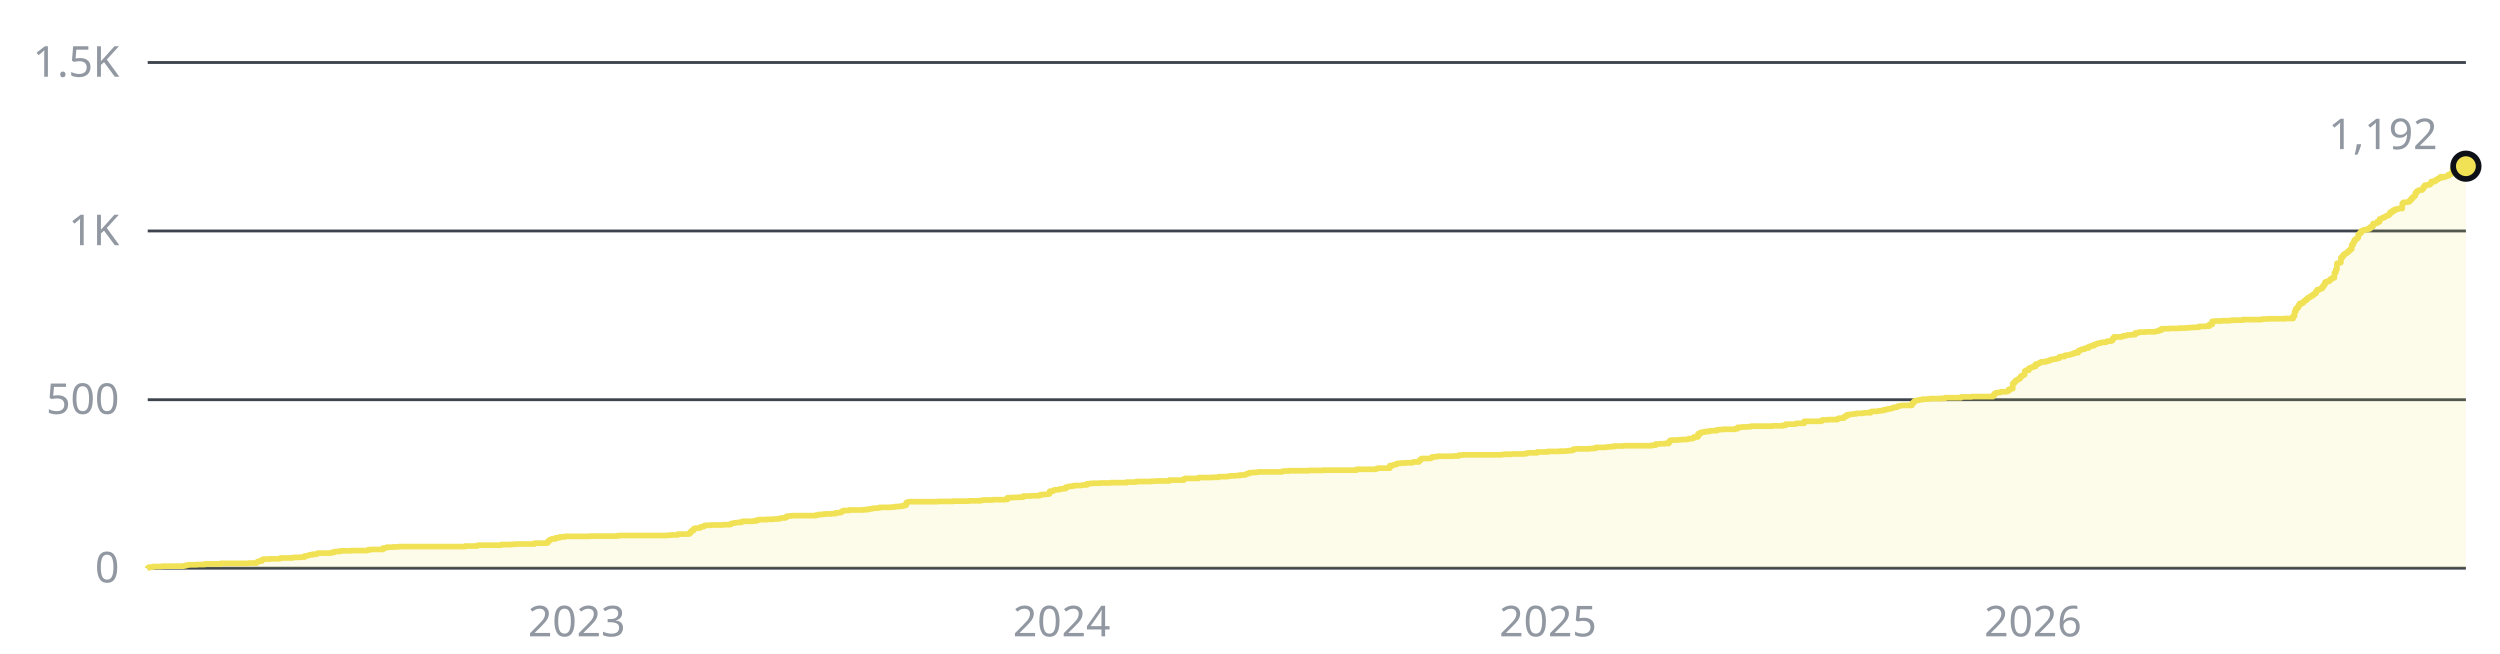
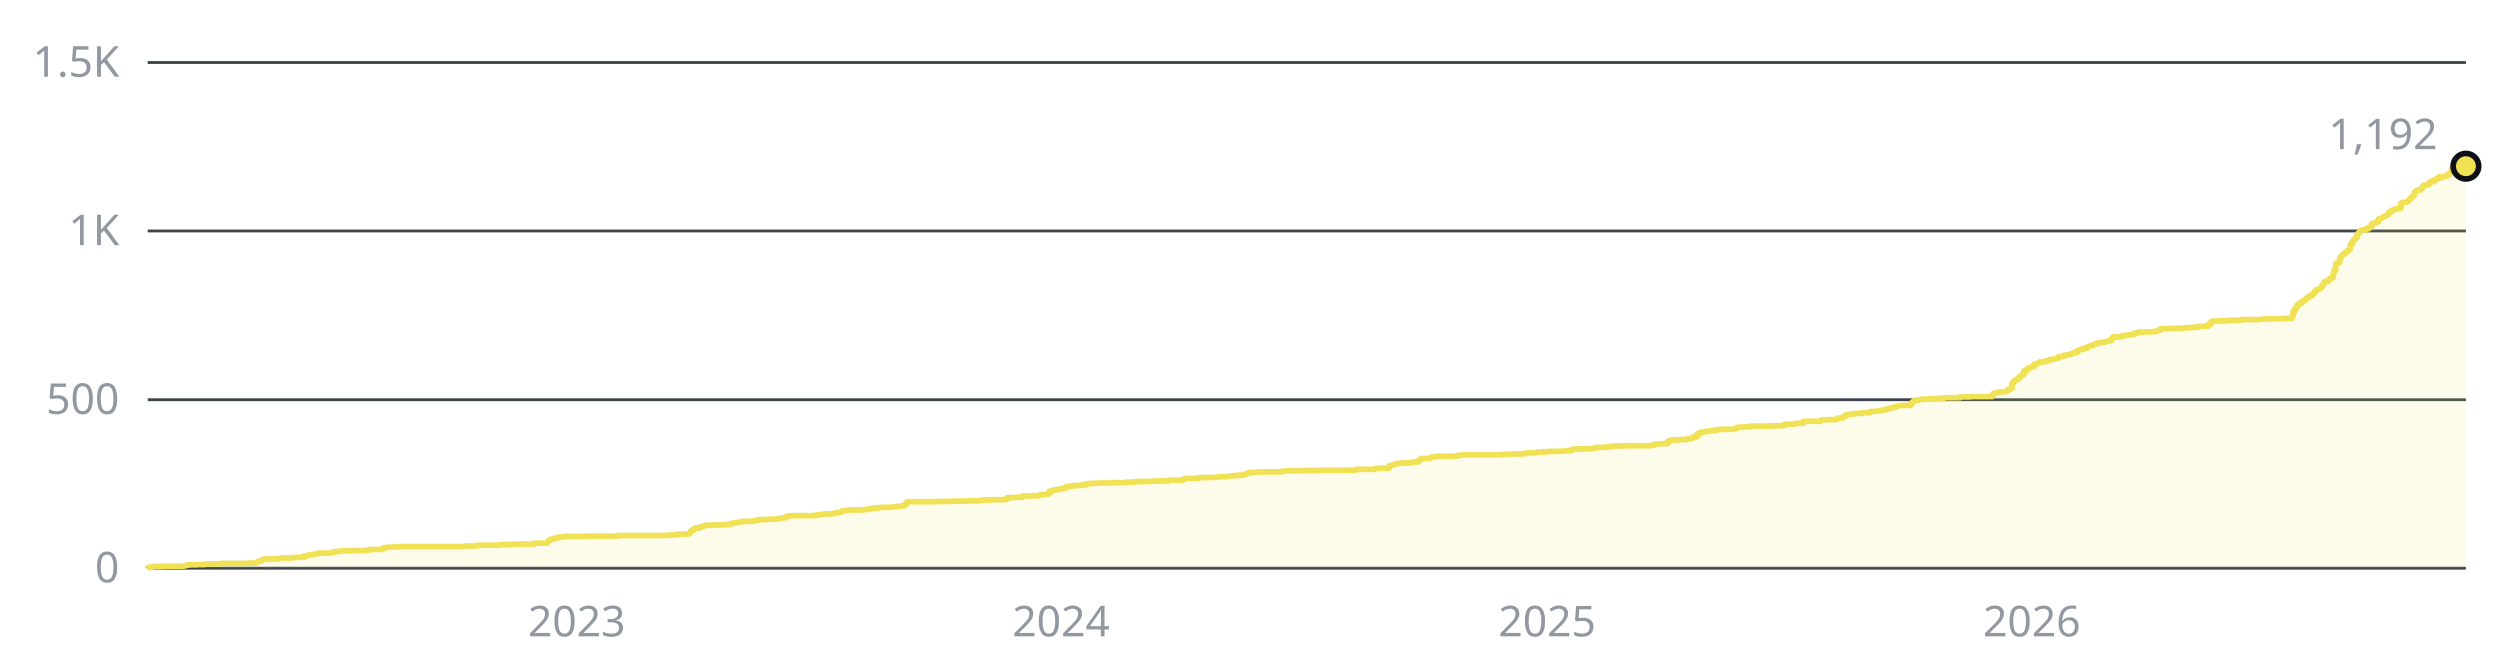
<svg xmlns="http://www.w3.org/2000/svg" width="880" height="230" viewBox="0 0 880 230" role="img" aria-label="1,192 stars across the public repositories, over time">
  <style>text{font-family:-apple-system, BlinkMacSystemFont, 'Segoe UI', 'Noto Sans', Helvetica, Arial, sans-serif;font-size:15px}</style>
  <line x1="52" y1="200" x2="868" y2="200" stroke="#3d444d" stroke-width="1" />
  <text x="42" y="205" fill="#9198a1" text-anchor="end">0</text>
  <line x1="52" y1="140.7" x2="868" y2="140.7" stroke="#3d444d" stroke-width="1" />
  <text x="42" y="145.7" fill="#9198a1" text-anchor="end">500</text>
  <line x1="52" y1="81.3" x2="868" y2="81.3" stroke="#3d444d" stroke-width="1" />
  <text x="42" y="86.3" fill="#9198a1" text-anchor="end">1K</text>
  <line x1="52" y1="22" x2="868" y2="22" stroke="#3d444d" stroke-width="1" />
  <text x="42" y="27" fill="#9198a1" text-anchor="end">1.5K</text>
  <text x="203" y="224" fill="#9198a1" text-anchor="middle">2023</text>
-   <text x="373.7" y="224" fill="#9198a1" text-anchor="middle">2024</text>
-   <text x="544.9" y="224" fill="#9198a1" text-anchor="middle">2025</text>
-   <text x="715.6" y="224" fill="#9198a1" text-anchor="middle">2026</text>
-   <path d="M52 200H52V199.9H52.5V199.6H53.9V199.4H57.1V199.3H64.6V199.2H65.1V199.1H65.6V198.9H66.5V198.8H69.3V198.7H72.1V198.5H77.7V198.3H87.5V198.2H90.3V197.9H90.8V197.6H91.3V197.5H92.2V197H92.7V196.8H95V196.7H98.3V196.6H98.8V196.4H103V196.3H103.4V196.2H105.8V196.1H107.2V195.7H108.1V195.6H108.6V195.4H109V195.3H110V195.1H111.4V194.9H111.9V194.7H116.5V194.5H117.5V194.2H118.4V194.1H119.8V193.9H123.5V193.8H129.2V193.7H129.6V193.5H130.6V193.4H134.8V192.9H135.7V192.8H136.2V192.6H138.5V192.5H140.4V192.4H163.8V192.2H168V192H168.4V191.9H176.4V191.7H180.1V191.6H181.5V191.5H188.1V191.2H192.3V191.1H192.8V190.6H193.2V190.2H193.7V189.9H194.2V189.7H195.6V189.3H197V189H198.8V188.8H207.7V188.7H217.1V188.6H218V188.5H234.8V188.4H236.2V188.3H238.6V188H242.3V187.9H242.8V187.4H243.3V186.9H243.7V186.7H244.2V186.1H244.7V185.9H246.1V185.8H246.5V185.5H247V185.4H247.5V185.3H247.9V185H248.4V184.9H250.3V184.8H254.5V184.7H256.8V184.6H257.3V184.3H257.8V184.2H258.2V184.1H258.7V184H259.6V183.9H261V183.6H261.5V183.5H264.8V183.4H266.2V183.1H267.1V182.9H269.9V182.8H272.2V182.7H273.7V182.6H274.6V182.4H275.1V182.3H276.5V182.1H276.9V181.7H277.9V181.6H278.8V181.5H287.2V181.3H288.1V181.1H289.6V181H290.5V180.9H292.8V180.8H294.2V180.5H295.6V180.4H296.1V180.1H296.6V179.8H297V179.7H298.9V179.5H304V179.4H305.5V179.2H306.4V179.1H306.9V179H307.3V178.9H308.7V178.8H309.7V178.6H313.4V178.5H314.8V178.4H315.3V178.3H316.7V178.2H317.6V178H318.5V177.8H319V176.9H319.5V176.7H319.9V176.6H330.2V176.5H335.4V176.4H341V176.3H345.2V176.1H346.1V176H349.4V175.9H353.6V175.8H354.6V175.2H356.4V175.1H358.3V175H360.2V174.6H363V174.5H365.8V174.4H366.2V174.1H367.6V174H369V173.8H369.5V172.9H370.5V172.8H370.9V172.5H371.4V172.4H372.8V172.2H373.3V172.1H374.2V172H375.1V171.5H375.6V171.4H376.1V171.2H377.5V171H378.4V170.9H380.7V170.8H381.2V170.7H382.6V170.3H383.5V170.2H384.5V170.1H387.3V170H391V169.9H396.6V169.7H399.9V169.5H405.1V169.4H406.9V169.3H411.6V169H416.7V168.6H417.2V168.4H421.9V168.1H426.6V168H428.9V167.8H431.7V167.7H432.6V167.6H433.1V167.5H435V167.4H436.4V167.2H438.3V167H438.7V166.8H439.2V166.7H439.7V166.4H441.1V166.3H442.5V166.2H442.9V166.1H451.3V165.9H451.8V165.8H453.7V165.7H460.7V165.6H465.8V165.5H477.5V165.2H484.1V165.1H484.6V164.9H485V164.8H489.2V163.9H490.2V163.7H490.6V163.6H491.1V163.5H491.6V163.2H492V163.1H493V163H494.8V162.9H497.2V162.7H497.6V162.6H499.5V162.1H500V161.7H500.4V161.4H503.3V161.3H503.7V161.1H504.2V160.8H505.6V160.7H506.1V160.6H511.7V160.5H513.5V160.2H514.9V160.1H528.5V160H529.4V159.9H532.2V159.8H536.5V159.7H537.4V159.5H537.9V159.4H541.1V159.1H544.9V158.9H549.1V158.8H551.4V158.7H552.4V158.6H553.3V158.5H553.8V158.1H554.7V158H559.4V157.9H560.8V157.8H561.7V157.5H565V157.4H565.9V157.3H566.9V157.2H568.3V157H571.5V156.9H581.3V156.8H581.8V156.7H582.8V156.3H584.2V156.2H586V156.1H587.4V155.5H587.9V155H588.4V154.9H590.7V154.8H592.1V154.7H594V154.6H594.4V154.4H595.8V154.2H596.3V153.8H597.7V152.7H598.6V152.2H599.1V152.1H600.1V151.9H601.5V151.7H602.4V151.6H604.3V151.3H605.2V151.2H606.6V151.1H610.8V150.9H611.7V150.4H613.1V150.3H615V150.2H616.4V150H623.9V149.9H627.6V149.7H628.6V149.3H631.9V149.2H632.3V149H635.1V148.3H641.2V147.9H641.7V147.8H643.5V147.7H646.8V147.4H647.3V147.2H648.7V147.1H649.2V146.6H649.6V146.5H650.1V146H651V145.9H651.5V145.8H652.4V145.7H653.4V145.5H655.7V145.4H656.2V145.3H658.5V144.9H659V144.8H660.8V144.7H661.3V144.6H662.2V144.5H663.2V144.2H664.1V144.1H664.6V143.9H665.5V143.8H666V143.6H666.5V143.4H667.4V143.3H667.9V143H668.3V142.9H668.8V142.8H669.3V142.7H673V142H673.5V141.5H673.9V141.1H674.4V141H674.9V140.9H675.3V140.8H675.8V140.7H676.7V140.5H678.6V140.4H679.5V140.3H683.3V140.2H684.7V140H690.3V139.7H694V139.6H701.5V139.2H702V138.6H702.5V138.3H702.9V138.2H703.9V138.1H704.3V137.9H706.2V137.8H706.7V137.6H707.1V137H707.6V136.9H708.1V136.8H708.5V135H709V134.4H709.5V133.9H709.9V133.7H710.4V133.4H710.9V133H711.3V132.4H711.8V132.1H712.3V131.9H712.7V130.6H713.2V130.3H714.2V129.6H714.6V129.4H715.1V129.3H715.6V129H716.5V128.2H717.4V127.9H717.9V127.7H718.4V127.4H720.2V127.1H721.2V126.9H721.6V126.7H722.1V126.5H723V126.4H723.5V126.3H724V126.2H724.4V126.1H724.9V125.6H725.4V125.5H726.8V125.1H727.2V125H728.2V124.9H728.6V124.8H729.1V124.6H729.6V124.5H730.1V124.2H731.5V123.5H731.9V123.3H732.4V123.1H732.9V122.9H733.8V122.6H734.3V122.5H735.2V122H735.7V121.9H736.1V121.7H737.1V121.3H737.5V121.2H738V121H738.5V120.8H739.4V120.6H739.9V120.5H741.3V120.3H741.7V120.1H743.1V119.9H743.6V119.2H744.1V118.6H746.9V118.4H747.4V118.2H748.3V118.1H748.8V117.9H750.2V117.8H751.6V117.2H752.5V117.1H753V116.9H755.3V116.8H758.6V116.7H759V116.6H759.5V116.5H760V116.2H760.9V115.7H763.7V115.6H767V115.5H769.3V115.4H770.7V115.3H772.1V115.2H774V114.9H776.3V114.8H777.7V114.2H778.7V113.1H779.6V113H782V112.9H784.8V112.8H785.7V112.7H789.4V112.5H796V112.4H796.5V112.3H798.3V112.2H804.4V112.1H807.2V111.2H807.7V109.7H808.1V108.7H808.6V108.2H809.1V107.4H809.5V106.8H810.5V106.4H811V105.9H811.4V105.7H811.9V105.2H812.4V104.8H812.8V104.6H813.3V104.2H813.8V104.1H814.2V103.6H814.7V103.3H815.2V102.6H815.6V102H816.1V101.9H816.6V101.7H817V101.5H817.5V100.8H818V100.2H818.4V99.3H818.9V99.1H819.8V98.7H820.3V98.2H820.8V97.9H821.2V97.8H821.7V96H822.2V94.9H822.6V92.7H823.1V92.6H823.6V92.4H824V90.7H824.5V90.1H825V89.5H825.4V89.3H825.9V88.9H826.4V88.6H826.8V88.1H827.3V87.7H827.8V86.2H828.3V85.4H828.7V84.5H829.2V84.1H829.7V83.7H830.1V82.5H830.6V82H831.1V81.3H831.5V81.2H832V80.9H833.4V80.5H834.3V79.9H834.8V79.7H835.3V78.7H836.2V78.6H836.7V78.1H837.6V77.1H838.1V76.9H838.5V76.7H839V76.5H839.5V76.2H839.9V76H840.4V75.8H840.9V75.4H841.3V74.7H841.8V74.6H842.3V74H843.2V73.6H844.2V73.4H845.6V71.6H846V71.2H847.4V71.1H847.9V70.8H848.4V70.3H848.8V69.8H849.3V69.3H849.8V68.9H850.2V67.9H850.7V67.3H851.2V67H851.6V66.9H852.6V66.5H853V65.8H853.5V65.2H854.4V65H855.4V64.6H855.8V63.9H856.3V63.8H856.8V63.9H857.2V63.4H857.7V63.2H858.2V62.8H858.6V62.7H859.1V62.2H859.6V62.5H860.1V62.3H860.5V62.2H861V62H861.5V61.9H861.9V61.4H862.4V61.3H862.9V60.9H863.3V59.4H863.8V59.4H864.3V59.3H864.7V59.3H865.2V59.1H865.7V58.9H866.1V58.8H866.6V58.8H867.1V58.8H867.5V58.7H868V58.5H868V200H52z" fill="#f0e155" fill-opacity="0.12" />
-   <path d="M52 200H52V199.9H52.5V199.6H53.9V199.4H57.1V199.3H64.6V199.2H65.1V199.1H65.6V198.9H66.5V198.8H69.3V198.7H72.1V198.5H77.7V198.3H87.5V198.2H90.3V197.9H90.8V197.6H91.3V197.5H92.2V197H92.7V196.8H95V196.7H98.3V196.6H98.8V196.4H103V196.3H103.4V196.2H105.8V196.1H107.2V195.7H108.1V195.6H108.6V195.4H109V195.3H110V195.1H111.4V194.9H111.9V194.7H116.5V194.5H117.5V194.2H118.4V194.1H119.8V193.9H123.5V193.8H129.2V193.7H129.6V193.5H130.6V193.4H134.8V192.9H135.7V192.8H136.2V192.6H138.5V192.5H140.4V192.4H163.8V192.2H168V192H168.4V191.9H176.4V191.7H180.1V191.6H181.5V191.5H188.1V191.2H192.3V191.1H192.8V190.6H193.2V190.2H193.7V189.9H194.2V189.7H195.6V189.3H197V189H198.8V188.8H207.7V188.7H217.1V188.6H218V188.5H234.8V188.4H236.2V188.3H238.6V188H242.3V187.9H242.8V187.4H243.3V186.9H243.7V186.7H244.2V186.1H244.7V185.9H246.1V185.8H246.5V185.5H247V185.4H247.5V185.3H247.9V185H248.4V184.9H250.3V184.8H254.5V184.7H256.8V184.6H257.3V184.3H257.8V184.2H258.2V184.1H258.7V184H259.6V183.9H261V183.6H261.5V183.5H264.8V183.4H266.2V183.1H267.1V182.9H269.9V182.8H272.2V182.7H273.7V182.6H274.6V182.4H275.1V182.3H276.5V182.1H276.9V181.7H277.9V181.6H278.8V181.5H287.2V181.3H288.1V181.1H289.6V181H290.5V180.9H292.8V180.8H294.2V180.5H295.6V180.4H296.1V180.1H296.6V179.8H297V179.7H298.9V179.5H304V179.4H305.5V179.2H306.4V179.1H306.9V179H307.3V178.9H308.7V178.8H309.7V178.6H313.4V178.5H314.8V178.4H315.3V178.3H316.7V178.2H317.6V178H318.5V177.8H319V176.9H319.5V176.7H319.9V176.6H330.2V176.5H335.4V176.4H341V176.3H345.2V176.1H346.1V176H349.4V175.9H353.6V175.8H354.6V175.2H356.4V175.1H358.3V175H360.2V174.6H363V174.5H365.8V174.4H366.2V174.1H367.6V174H369V173.8H369.5V172.9H370.5V172.8H370.9V172.5H371.4V172.4H372.8V172.2H373.3V172.1H374.2V172H375.1V171.5H375.6V171.4H376.1V171.2H377.5V171H378.4V170.9H380.7V170.8H381.2V170.7H382.6V170.3H383.5V170.2H384.5V170.1H387.3V170H391V169.9H396.6V169.7H399.9V169.5H405.1V169.4H406.9V169.3H411.6V169H416.7V168.6H417.2V168.4H421.9V168.1H426.6V168H428.9V167.8H431.7V167.7H432.6V167.6H433.1V167.5H435V167.4H436.4V167.2H438.3V167H438.7V166.8H439.2V166.7H439.7V166.4H441.1V166.3H442.5V166.2H442.9V166.1H451.3V165.9H451.8V165.8H453.7V165.7H460.7V165.6H465.8V165.5H477.5V165.2H484.1V165.1H484.6V164.9H485V164.8H489.2V163.9H490.2V163.7H490.6V163.6H491.1V163.5H491.6V163.2H492V163.1H493V163H494.8V162.9H497.2V162.7H497.6V162.6H499.5V162.1H500V161.7H500.4V161.4H503.3V161.3H503.7V161.1H504.2V160.8H505.6V160.7H506.1V160.6H511.7V160.5H513.5V160.2H514.9V160.1H528.5V160H529.4V159.9H532.2V159.8H536.5V159.7H537.4V159.5H537.9V159.4H541.1V159.1H544.9V158.9H549.1V158.8H551.4V158.7H552.4V158.6H553.3V158.5H553.8V158.1H554.7V158H559.4V157.9H560.8V157.8H561.7V157.5H565V157.4H565.9V157.3H566.9V157.2H568.3V157H571.5V156.9H581.3V156.8H581.8V156.7H582.8V156.3H584.2V156.2H586V156.1H587.4V155.5H587.9V155H588.4V154.9H590.7V154.8H592.1V154.7H594V154.6H594.4V154.4H595.8V154.2H596.3V153.8H597.7V152.7H598.6V152.2H599.1V152.1H600.1V151.9H601.5V151.7H602.4V151.6H604.3V151.3H605.2V151.2H606.6V151.1H610.8V150.9H611.7V150.4H613.1V150.3H615V150.2H616.4V150H623.9V149.9H627.6V149.7H628.6V149.3H631.9V149.2H632.3V149H635.1V148.3H641.2V147.9H641.7V147.8H643.5V147.7H646.8V147.4H647.3V147.2H648.7V147.1H649.2V146.6H649.6V146.5H650.1V146H651V145.9H651.5V145.8H652.4V145.7H653.4V145.5H655.7V145.4H656.2V145.3H658.5V144.9H659V144.8H660.8V144.7H661.3V144.6H662.2V144.5H663.2V144.2H664.1V144.1H664.6V143.9H665.5V143.8H666V143.6H666.5V143.4H667.4V143.3H667.9V143H668.3V142.9H668.8V142.8H669.3V142.7H673V142H673.5V141.5H673.9V141.1H674.4V141H674.9V140.9H675.3V140.8H675.8V140.7H676.7V140.5H678.6V140.4H679.5V140.3H683.3V140.2H684.7V140H690.3V139.7H694V139.6H701.5V139.2H702V138.6H702.5V138.3H702.9V138.2H703.9V138.1H704.3V137.9H706.2V137.8H706.7V137.6H707.1V137H707.6V136.9H708.1V136.8H708.5V135H709V134.4H709.5V133.9H709.9V133.7H710.4V133.4H710.9V133H711.3V132.4H711.8V132.1H712.3V131.9H712.7V130.6H713.2V130.3H714.2V129.6H714.6V129.4H715.1V129.3H715.6V129H716.5V128.2H717.4V127.9H717.9V127.7H718.4V127.4H720.2V127.1H721.2V126.9H721.6V126.7H722.1V126.5H723V126.4H723.5V126.3H724V126.2H724.4V126.1H724.9V125.6H725.4V125.5H726.8V125.1H727.2V125H728.2V124.9H728.6V124.8H729.1V124.6H729.6V124.5H730.1V124.2H731.5V123.5H731.9V123.3H732.4V123.1H732.9V122.9H733.8V122.6H734.3V122.5H735.2V122H735.7V121.9H736.1V121.7H737.1V121.3H737.5V121.2H738V121H738.5V120.8H739.4V120.6H739.9V120.5H741.3V120.3H741.7V120.1H743.1V119.9H743.6V119.2H744.1V118.6H746.9V118.4H747.4V118.2H748.3V118.1H748.8V117.9H750.2V117.8H751.6V117.2H752.5V117.1H753V116.9H755.3V116.8H758.6V116.7H759V116.6H759.5V116.5H760V116.2H760.9V115.7H763.7V115.6H767V115.5H769.3V115.4H770.7V115.3H772.1V115.2H774V114.9H776.3V114.8H777.7V114.2H778.7V113.1H779.6V113H782V112.9H784.8V112.8H785.7V112.7H789.4V112.5H796V112.4H796.5V112.3H798.3V112.2H804.4V112.1H807.2V111.2H807.7V109.7H808.1V108.7H808.6V108.2H809.1V107.4H809.5V106.8H810.5V106.4H811V105.9H811.4V105.7H811.9V105.2H812.4V104.8H812.8V104.6H813.3V104.2H813.8V104.1H814.2V103.6H814.7V103.3H815.2V102.6H815.6V102H816.1V101.9H816.6V101.7H817V101.5H817.5V100.8H818V100.2H818.4V99.3H818.9V99.1H819.8V98.7H820.3V98.2H820.8V97.9H821.2V97.8H821.7V96H822.2V94.9H822.6V92.7H823.1V92.6H823.6V92.4H824V90.7H824.5V90.1H825V89.5H825.4V89.3H825.9V88.9H826.4V88.6H826.8V88.1H827.3V87.7H827.8V86.2H828.3V85.4H828.7V84.5H829.2V84.1H829.7V83.7H830.1V82.5H830.6V82H831.1V81.3H831.5V81.2H832V80.9H833.4V80.5H834.3V79.9H834.8V79.7H835.3V78.7H836.2V78.6H836.7V78.1H837.6V77.1H838.1V76.9H838.5V76.7H839V76.5H839.5V76.2H839.9V76H840.4V75.8H840.9V75.4H841.3V74.7H841.8V74.6H842.3V74H843.2V73.6H844.2V73.4H845.6V71.6H846V71.2H847.4V71.1H847.9V70.8H848.4V70.3H848.8V69.8H849.3V69.3H849.8V68.9H850.2V67.9H850.7V67.3H851.2V67H851.6V66.9H852.6V66.5H853V65.8H853.5V65.2H854.4V65H855.4V64.6H855.8V63.9H856.3V63.8H856.8V63.9H857.2V63.4H857.7V63.2H858.2V62.8H858.6V62.7H859.1V62.2H859.6V62.5H860.1V62.3H860.5V62.2H861V62H861.5V61.9H861.9V61.4H862.4V61.3H862.9V60.9H863.3V59.4H863.8V59.4H864.3V59.3H864.7V59.3H865.2V59.1H865.7V58.9H866.1V58.8H866.6V58.8H867.1V58.8H867.5V58.7H868V58.5" fill="none" stroke="#f0e155" stroke-width="2" stroke-linejoin="round" />
+   <text x="373.5" y="224" fill="#9198a1" text-anchor="middle">2024</text>
+   <text x="544.6" y="224" fill="#9198a1" text-anchor="middle">2025</text>
+   <text x="715.2" y="224" fill="#9198a1" text-anchor="middle">2026</text>
+   <path d="M52 200H52V199.9H52.5V199.6H53.9V199.4H57.1V199.3H64.6V199.2H65.1V199.1H65.6V198.9H66.5V198.8H69.3V198.7H72.1V198.5H77.7V198.3H87.5V198.2H90.3V197.9H90.8V197.6H91.3V197.5H92.2V197H92.7V196.8H95V196.7H98.3V196.6H98.7V196.4H102.9V196.3H103.4V196.2H105.7V196.1H107.1V195.7H108.1V195.6H108.5V195.4H109V195.3H110V195.1H111.4V194.9H111.8V194.7H116.5V194.5H117.4V194.2H118.4V194.1H119.8V193.9H123.5V193.8H129.1V193.7H129.6V193.5H130.5V193.4H134.7V192.9H135.7V192.8H136.1V192.6H138.5V192.5H140.3V192.4H163.7V192.2H167.9V192H168.4V191.9H176.3V191.7H180.1V191.6H181.5V191.5H188V191.2H192.2V191.1H192.7V190.6H193.1V190.2H193.6V189.9H194.1V189.7H195.5V189.3H196.9V189H198.7V188.8H207.6V188.7H217V188.6H217.9V188.5H234.7V188.4H236.1V188.3H238.5V188H242.2V187.9H242.7V187.4H243.1V186.9H243.6V186.7H244.1V186.1H244.5V185.9H246V185.8H246.4V185.5H246.9V185.4H247.4V185.3H247.8V185H248.3V184.9H250.2V184.8H254.4V184.7H256.7V184.6H257.2V184.3H257.6V184.2H258.1V184.1H258.6V184H259.5V183.9H260.9V183.6H261.4V183.5H264.6V183.4H266V183.1H267V182.9H269.8V182.8H272.1V182.7H273.5V182.6H274.5V182.4H274.9V182.3H276.3V182.1H276.8V181.7H277.7V181.6H278.7V181.5H287.1V181.3H288V181.1H289.4V181H290.4V180.9H292.7V180.8H294.1V180.5H295.5V180.4H296V180.1H296.4V179.8H296.9V179.7H298.8V179.5H303.9V179.4H305.3V179.2H306.2V179.1H306.7V179H307.2V178.9H308.6V178.8H309.5V178.6H313.3V178.5H314.7V178.4H315.1V178.3H316.5V178.2H317.5V178H318.4V177.8H318.9V176.9H319.3V176.7H319.8V176.6H330.1V176.5H335.2V176.4H340.8V176.3H345V176.1H346V176H349.2V175.9H353.4V175.8H354.4V175.2H356.2V175.1H358.1V175H360V174.6H362.8V174.5H365.6V174.4H366.1V174.1H367.5V174H368.9V173.8H369.3V172.9H370.3V172.8H370.7V172.5H371.2V172.4H372.6V172.2H373.1V172.1H374V172H374.9V171.5H375.4V171.4H375.9V171.2H377.3V171H378.2V170.9H380.5V170.8H381V170.7H382.4V170.3H383.4V170.2H384.3V170.1H387.1V170H390.8V169.9H396.4V169.7H399.7V169.5H404.9V169.4H406.7V169.3H411.4V169H416.5V168.6H417V168.4H421.7V168.1H426.4V168H428.7V167.8H431.5V167.7H432.4V167.6H432.9V167.5H434.8V167.4H436.2V167.2H438V167H438.5V166.8H439V166.7H439.4V166.4H440.8V166.3H442.2V166.2H442.7V166.1H451.1V165.9H451.6V165.8H453.5V165.7H460.5V165.6H465.6V165.5H477.3V165.2H483.8V165.1H484.3V164.9H484.8V164.8H489V163.9H489.9V163.7H490.4V163.6H490.8V163.5H491.3V163.2H491.8V163.1H492.7V163H494.6V162.9H496.9V162.7H497.4V162.6H499.3V162.1H499.7V161.7H500.2V161.4H503V161.3H503.5V161.1H503.9V160.8H505.3V160.7H505.8V160.6H511.4V160.5H513.3V160.2H514.7V160.1H528.2V160H529.2V159.9H532V159.8H536.2V159.7H537.1V159.5H537.6V159.4H540.9V159.1H544.6V158.9H548.8V158.8H551.1V158.7H552.1V158.6H553V158.5H553.5V158.1H554.4V158H559.1V157.9H560.5V157.8H561.4V157.5H564.7V157.4H565.6V157.3H566.6V157.2H568V157H571.2V156.9H581V156.8H581.5V156.7H582.4V156.3H583.8V156.2H585.7V156.1H587.1V155.5H587.6V155H588.1V154.9H590.4V154.8H591.8V154.7H593.7V154.6H594.1V154.4H595.5V154.2H596V153.8H597.4V152.7H598.3V152.2H598.8V152.1H599.7V151.9H601.1V151.7H602.1V151.6H603.9V151.3H604.9V151.2H606.3V151.1H610.5V150.9H611.4V150.4H612.8V150.3H614.7V150.2H616.1V150H623.6V149.9H627.3V149.7H628.2V149.3H631.5V149.2H632V149H634.8V148.3H640.9V147.9H641.3V147.8H643.2V147.7H646.5V147.4H646.9V147.2H648.3V147.1H648.8V146.6H649.3V146.5H649.7V146H650.7V145.9H651.1V145.8H652.1V145.7H653V145.5H655.4V145.4H655.8V145.3H658.2V144.9H658.6V144.8H660.5V144.7H661V144.6H661.9V144.5H662.8V144.2H663.8V144.1H664.2V143.9H665.2V143.8H665.6V143.6H666.1V143.4H667V143.3H667.5V143H668V142.9H668.4V142.8H668.9V142.7H672.6V142H673.1V141.5H673.6V141.1H674V141H674.5V140.9H675V140.8H675.5V140.7H676.4V140.5H678.3V140.4H679.2V140.3H682.9V140.2H684.3V140H689.9V139.7H693.7V139.6H701.2V139.2H701.6V138.6H702.1V138.3H702.6V138.2H703.5V138.1H704V137.9H705.8V137.8H706.3V137.6H706.8V137H707.2V136.9H707.7V136.8H708.2V135H708.6V134.4H709.1V133.9H709.6V133.7H710V133.4H710.5V133H711V132.4H711.4V132.1H711.9V131.9H712.4V130.6H712.8V130.3H713.8V129.6H714.2V129.4H714.7V129.3H715.2V129H716.1V128.2H717V127.9H717.5V127.7H718V127.4H719.8V127.1H720.8V126.9H721.3V126.7H721.7V126.5H722.7V126.4H723.1V126.3H723.6V126.2H724.1V126.1H724.5V125.6H725V125.5H726.4V125.1H726.9V125H727.8V124.9H728.3V124.8H728.7V124.6H729.2V124.5H729.7V124.2H731.1V123.5H731.5V123.3H732V123.1H732.5V122.9H733.4V122.6H733.9V122.5H734.8V122H735.3V121.9H735.7V121.7H736.7V121.3H737.1V121.2H737.6V121H738.1V120.8H739V120.6H739.5V120.5H740.9V120.3H741.3V120.1H742.7V119.9H743.2V119.2H743.7V118.6H746.5V118.4H747V118.2H747.9V118.1H748.4V117.9H749.8V117.8H751.2V117.2H752.1V117.1H752.6V116.9H754.9V116.8H758.2V116.7H758.6V116.6H759.1V116.5H759.6V116.2H760.5V115.7H763.3V115.6H766.6V115.5H768.9V115.4H770.3V115.3H771.7V115.2H773.6V114.9H775.9V114.8H777.3V114.2H778.3V113.1H779.2V113H781.5V112.9H784.3V112.8H785.3V112.7H789V112.5H795.6V112.4H796V112.3H797.9V112.2H804V112.1H806.8V111.2H807.2V109.7H807.7V108.7H808.2V108.2H808.6V107.4H809.1V106.8H810V106.4H810.5V105.9H811V105.7H811.5V105.2H811.9V104.8H812.4V104.6H812.9V104.2H813.3V104.1H813.8V103.6H814.3V103.3H814.7V102.6H815.2V102H815.7V101.9H816.1V101.7H816.6V101.5H817.1V100.8H817.5V100.2H818V99.3H818.5V99.1H819.4V98.7H819.9V98.2H820.3V97.9H820.8V97.8H821.3V96H821.7V94.9H822.2V92.7H822.7V92.6H823.1V92.4H823.6V90.7H824.1V90.1H824.5V89.5H825V89.3H825.5V88.9H825.9V88.6H826.4V88.1H826.9V87.7H827.3V86.2H827.8V85.4H828.3V84.5H828.7V84.1H829.2V83.7H829.7V82.5H830.1V82H830.6V81.3H831.1V81.2H831.5V80.9H832.9V80.5H833.9V79.9H834.4V79.7H834.8V78.7H835.8V78.6H836.2V78.1H837.2V77.1H837.6V76.9H838.1V76.7H838.6V76.5H839V76.2H839.5V76H840V75.8H840.4V75.4H840.9V74.7H841.4V74.6H841.8V74H842.8V73.6H843.7V73.4H845.1V71.6H845.6V71.2H847V71.1H847.4V70.8H847.9V70.3H848.4V69.8H848.8V69.3H849.3V68.9H849.8V67.9H850.2V67.3H850.7V67H851.2V66.9H852.1V66.5H852.6V65.8H853V65.2H854V65H854.9V64.6H855.4V63.9H855.8V63.8H856.3V63.9H856.8V63.4H857.3V63.2H857.7V62.8H858.2V62.7H858.7V62.2H859.1V62.5H859.6V62.3H860.1V62.2H860.5V62H861V61.9H861.5V61.4H861.9V61.3H862.4V60.9H862.9V59.4H863.3V59.4H863.8V59.3H864.3V59.3H864.7V59.1H865.2V58.9H865.7V58.8H866.1V58.8H866.6V58.8H867.1V58.7H867.5V58.5H868V58.5H868V200H52z" fill="#f0e155" fill-opacity="0.12" />
+   <path d="M52 200H52V199.9H52.5V199.6H53.9V199.4H57.1V199.3H64.6V199.2H65.1V199.1H65.6V198.9H66.5V198.8H69.3V198.7H72.1V198.5H77.7V198.3H87.5V198.2H90.3V197.9H90.8V197.6H91.3V197.5H92.2V197H92.7V196.8H95V196.7H98.3V196.6H98.7V196.4H102.9V196.3H103.4V196.2H105.7V196.1H107.1V195.7H108.1V195.6H108.5V195.4H109V195.3H110V195.1H111.4V194.9H111.8V194.7H116.5V194.5H117.4V194.2H118.4V194.1H119.8V193.9H123.5V193.8H129.1V193.7H129.6V193.5H130.5V193.4H134.7V192.9H135.7V192.8H136.1V192.6H138.5V192.5H140.3V192.4H163.7V192.2H167.9V192H168.4V191.9H176.3V191.7H180.1V191.6H181.5V191.5H188V191.2H192.2V191.1H192.7V190.6H193.1V190.2H193.6V189.9H194.1V189.7H195.5V189.3H196.9V189H198.7V188.8H207.6V188.7H217V188.6H217.9V188.5H234.7V188.4H236.1V188.3H238.5V188H242.2V187.9H242.7V187.4H243.1V186.9H243.6V186.7H244.1V186.1H244.5V185.9H246V185.8H246.4V185.5H246.9V185.4H247.4V185.3H247.8V185H248.3V184.9H250.2V184.8H254.4V184.7H256.7V184.6H257.2V184.3H257.6V184.2H258.1V184.1H258.6V184H259.5V183.9H260.9V183.6H261.4V183.5H264.6V183.4H266V183.1H267V182.9H269.8V182.8H272.1V182.7H273.5V182.6H274.5V182.4H274.9V182.3H276.3V182.1H276.8V181.7H277.7V181.6H278.7V181.5H287.1V181.3H288V181.1H289.4V181H290.4V180.9H292.7V180.8H294.1V180.5H295.5V180.4H296V180.1H296.4V179.8H296.9V179.7H298.8V179.5H303.9V179.4H305.3V179.2H306.2V179.1H306.7V179H307.2V178.9H308.6V178.8H309.5V178.6H313.3V178.5H314.7V178.4H315.1V178.3H316.5V178.2H317.5V178H318.4V177.8H318.9V176.9H319.3V176.7H319.8V176.6H330.1V176.5H335.2V176.4H340.8V176.3H345V176.1H346V176H349.2V175.9H353.4V175.8H354.4V175.2H356.2V175.1H358.1V175H360V174.6H362.8V174.5H365.6V174.4H366.1V174.1H367.5V174H368.9V173.8H369.3V172.9H370.3V172.8H370.7V172.5H371.2V172.4H372.6V172.2H373.1V172.1H374V172H374.9V171.5H375.4V171.4H375.9V171.2H377.3V171H378.2V170.9H380.5V170.8H381V170.7H382.4V170.3H383.4V170.2H384.3V170.1H387.1V170H390.8V169.9H396.4V169.7H399.7V169.5H404.9V169.4H406.7V169.3H411.4V169H416.5V168.6H417V168.4H421.7V168.1H426.4V168H428.7V167.8H431.5V167.7H432.4V167.6H432.9V167.5H434.8V167.4H436.2V167.2H438V167H438.5V166.8H439V166.7H439.4V166.4H440.8V166.3H442.2V166.2H442.7V166.1H451.1V165.9H451.6V165.8H453.5V165.7H460.5V165.6H465.6V165.5H477.3V165.2H483.8V165.1H484.3V164.9H484.8V164.8H489V163.9H489.9V163.7H490.4V163.6H490.8V163.5H491.3V163.2H491.8V163.1H492.7V163H494.6V162.9H496.9V162.7H497.4V162.6H499.3V162.1H499.7V161.7H500.2V161.4H503V161.3H503.5V161.1H503.9V160.8H505.3V160.7H505.8V160.6H511.4V160.5H513.3V160.2H514.7V160.1H528.2V160H529.2V159.9H532V159.8H536.2V159.7H537.1V159.5H537.6V159.4H540.9V159.1H544.6V158.9H548.8V158.8H551.1V158.7H552.1V158.6H553V158.5H553.5V158.1H554.4V158H559.1V157.9H560.5V157.8H561.4V157.5H564.7V157.4H565.6V157.3H566.6V157.2H568V157H571.2V156.9H581V156.8H581.5V156.7H582.4V156.3H583.8V156.2H585.7V156.1H587.1V155.5H587.6V155H588.1V154.9H590.4V154.8H591.8V154.7H593.7V154.6H594.1V154.4H595.5V154.2H596V153.8H597.4V152.7H598.3V152.2H598.8V152.1H599.7V151.9H601.1V151.7H602.1V151.6H603.9V151.3H604.9V151.2H606.3V151.1H610.5V150.9H611.4V150.4H612.8V150.3H614.7V150.2H616.1V150H623.6V149.9H627.3V149.7H628.2V149.3H631.5V149.2H632V149H634.8V148.3H640.9V147.9H641.3V147.8H643.2V147.7H646.5V147.4H646.9V147.2H648.3V147.1H648.8V146.6H649.3V146.5H649.7V146H650.7V145.9H651.1V145.8H652.1V145.7H653V145.5H655.4V145.4H655.8V145.3H658.2V144.9H658.6V144.8H660.5V144.7H661V144.6H661.9V144.5H662.8V144.2H663.8V144.1H664.2V143.9H665.2V143.8H665.6V143.6H666.1V143.4H667V143.3H667.5V143H668V142.9H668.4V142.8H668.9V142.7H672.6V142H673.1V141.5H673.6V141.1H674V141H674.5V140.9H675V140.8H675.5V140.7H676.4V140.5H678.3V140.4H679.2V140.3H682.9V140.2H684.3V140H689.9V139.7H693.7V139.6H701.2V139.2H701.6V138.6H702.1V138.3H702.6V138.2H703.5V138.1H704V137.9H705.8V137.8H706.3V137.6H706.8V137H707.2V136.9H707.7V136.8H708.2V135H708.6V134.4H709.1V133.9H709.6V133.7H710V133.4H710.5V133H711V132.4H711.4V132.1H711.9V131.9H712.4V130.6H712.8V130.3H713.8V129.6H714.2V129.4H714.7V129.3H715.2V129H716.1V128.2H717V127.9H717.5V127.7H718V127.4H719.8V127.1H720.8V126.9H721.3V126.7H721.7V126.5H722.7V126.4H723.1V126.3H723.6V126.2H724.1V126.1H724.5V125.6H725V125.5H726.4V125.1H726.9V125H727.8V124.9H728.3V124.8H728.7V124.6H729.2V124.5H729.7V124.2H731.1V123.5H731.5V123.3H732V123.1H732.5V122.9H733.4V122.6H733.9V122.5H734.8V122H735.3V121.9H735.7V121.7H736.7V121.3H737.1V121.2H737.6V121H738.1V120.8H739V120.6H739.5V120.5H740.9V120.3H741.3V120.1H742.7V119.9H743.2V119.2H743.7V118.6H746.5V118.4H747V118.2H747.9V118.1H748.4V117.9H749.8V117.8H751.2V117.2H752.1V117.1H752.6V116.9H754.9V116.8H758.2V116.7H758.6V116.6H759.1V116.5H759.6V116.2H760.5V115.7H763.3V115.6H766.6V115.5H768.9V115.4H770.3V115.3H771.7V115.2H773.6V114.9H775.9V114.8H777.3V114.2H778.3V113.1H779.2V113H781.5V112.9H784.3V112.8H785.3V112.7H789V112.5H795.6V112.4H796V112.3H797.9V112.2H804V112.1H806.8V111.2H807.2V109.7H807.7V108.7H808.2V108.2H808.6V107.4H809.1V106.8H810V106.4H810.5V105.9H811V105.7H811.5V105.2H811.9V104.8H812.4V104.6H812.9V104.2H813.3V104.1H813.8V103.6H814.3V103.3H814.7V102.6H815.2V102H815.7V101.9H816.1V101.7H816.6V101.5H817.1V100.8H817.5V100.2H818V99.3H818.5V99.1H819.4V98.7H819.9V98.2H820.3V97.9H820.8V97.8H821.3V96H821.7V94.9H822.2V92.7H822.7V92.6H823.1V92.4H823.6V90.7H824.1V90.1H824.5V89.5H825V89.3H825.5V88.9H825.9V88.6H826.4V88.1H826.9V87.7H827.3V86.2H827.8V85.4H828.3V84.5H828.7V84.1H829.2V83.7H829.7V82.5H830.1V82H830.6V81.3H831.1V81.2H831.5V80.9H832.9V80.5H833.9V79.9H834.4V79.7H834.8V78.7H835.8V78.6H836.2V78.1H837.2V77.1H837.6V76.9H838.1V76.7H838.6V76.5H839V76.2H839.5V76H840V75.8H840.4V75.4H840.9V74.7H841.4V74.6H841.8V74H842.8V73.6H843.7V73.4H845.1V71.6H845.6V71.2H847V71.1H847.4V70.8H847.9V70.3H848.4V69.8H848.8V69.3H849.3V68.9H849.8V67.9H850.2V67.3H850.7V67H851.2V66.9H852.1V66.5H852.6V65.8H853V65.2H854V65H854.9V64.6H855.4V63.9H855.8V63.8H856.3V63.9H856.8V63.4H857.3V63.2H857.7V62.8H858.2V62.7H858.7V62.2H859.1V62.5H859.6V62.3H860.1V62.2H860.5V62H861V61.9H861.5V61.4H861.9V61.3H862.4V60.9H862.9V59.4H863.3V59.4H863.8V59.3H864.3V59.3H864.7V59.1H865.2V58.9H865.7V58.8H866.1V58.8H866.6V58.8H867.1V58.7H867.5V58.5H868V58.5" fill="none" stroke="#f0e155" stroke-width="2" stroke-linejoin="round" />
  <circle cx="868" cy="58.5" r="4.5" fill="#f0e155" stroke="#0d1117" stroke-width="2" />
  <text x="858" y="52.5" fill="#9198a1" text-anchor="end">1,192</text>
</svg>
